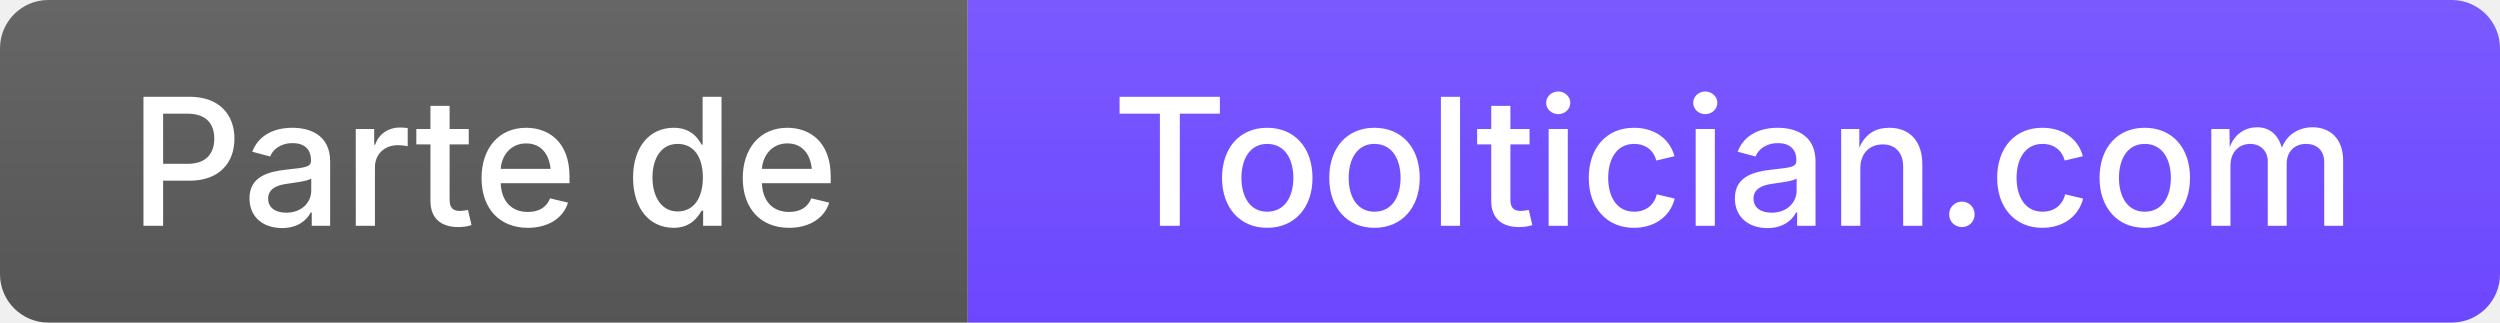
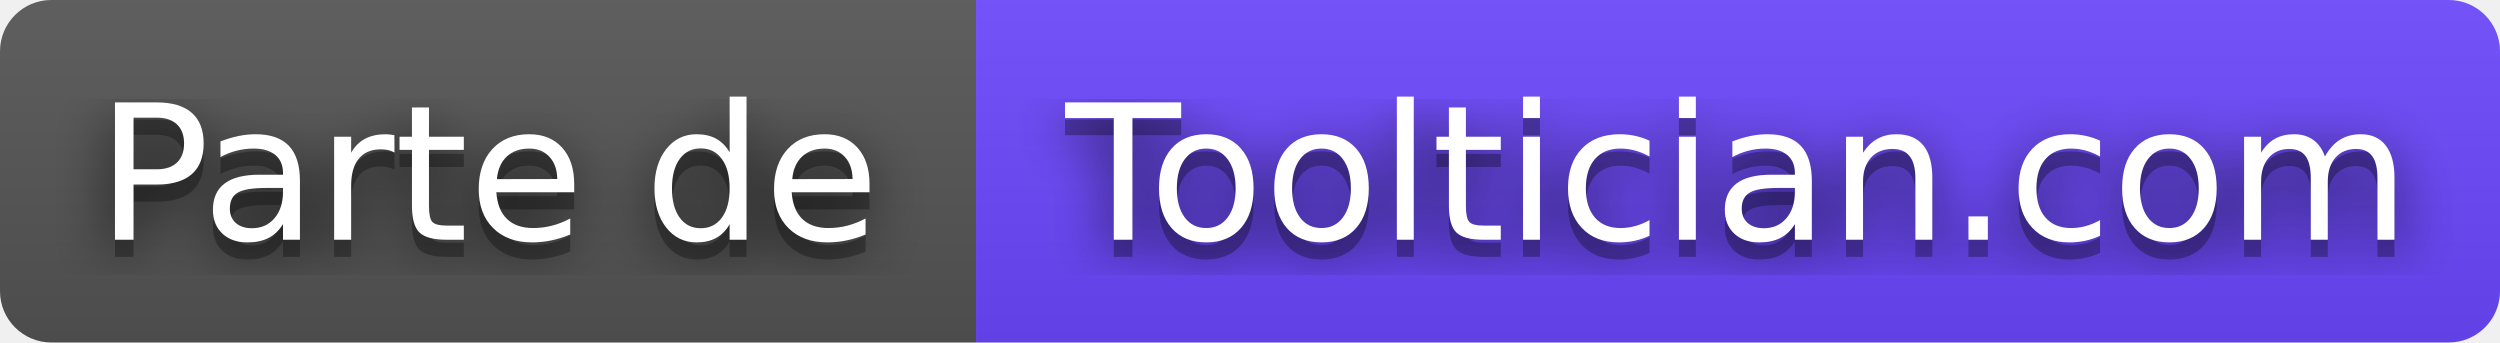
- <svg xmlns="http://www.w3.org/2000/svg" width="155" height="20" role="img" aria-label="Parte de Tooltician.com">
+ <svg xmlns="http://www.w3.org/2000/svg" width="146" height="20" role="img" aria-label="Parte de Tooltician.com">
+   <filter id="blur">
+     <feGaussianBlur stdDeviation="16" />
+   </filter>
  <linearGradient id="s" x2="0" y2="100%">
-     <stop offset="0" stop-color="#fff" stop-opacity=".1" />
-     <stop offset="1" stop-color="#fff" stop-opacity="0" />
+     <stop offset="0" stop-color="#bbb" stop-opacity=".1" />
+     <stop offset="1" stop-opacity=".1" />
  </linearGradient>
  <clipPath id="r">
-     <rect width="155" height="20" rx="3" fill="#fff" />
+     <rect width="146" height="20" rx="3" />
  </clipPath>
  <g clip-path="url(#r)">
-     <rect width="60" height="20" fill="#555" />
-     <rect x="60" width="95" height="20" fill="#6C47FF" />
-     <rect width="155" height="20" fill="url(#s)" />
+     <rect width="57" height="20" fill="#555" />
+     <rect x="57" width="89" height="20" fill="#6c47ff" />
+     <rect width="146" height="20" fill="url(#s)" />
  </g>
-   <g fill="#fff" text-anchor="middle" font-family="system-ui, -apple-system, sans-serif" font-size="11" font-weight="500">
-     <text x="30" y="14">Parte de</text>
-     <text x="107.5" y="14">Tooltician.com</text>
+   <g fill="#fff" text-anchor="middle" font-family="Verdana,Geneva,DejaVu Sans,sans-serif" text-rendering="geometricPrecision" font-size="110">
+     <g transform="scale(.1)">
+       <g aria-hidden="true" fill="#010101">
+         <text x="285" y="150" fill-opacity=".8" filter="url(#blur)" textLength="470">Parte de</text>
+         <text x="285" y="150" fill-opacity=".3" textLength="470">Parte de</text>
+       </g>
+       <text x="285" y="140" textLength="470">Parte de</text>
+     </g>
+     <g transform="scale(.1)">
+       <g aria-hidden="true" fill="#010101">
+         <text x="1015" y="150" fill-opacity=".8" filter="url(#blur)" textLength="790">Tooltician.com</text>
+         <text x="1015" y="150" fill-opacity=".3" textLength="790">Tooltician.com</text>
+       </g>
+       <text x="1015" y="140" textLength="790">Tooltician.com</text>
+     </g>
  </g>
</svg>
